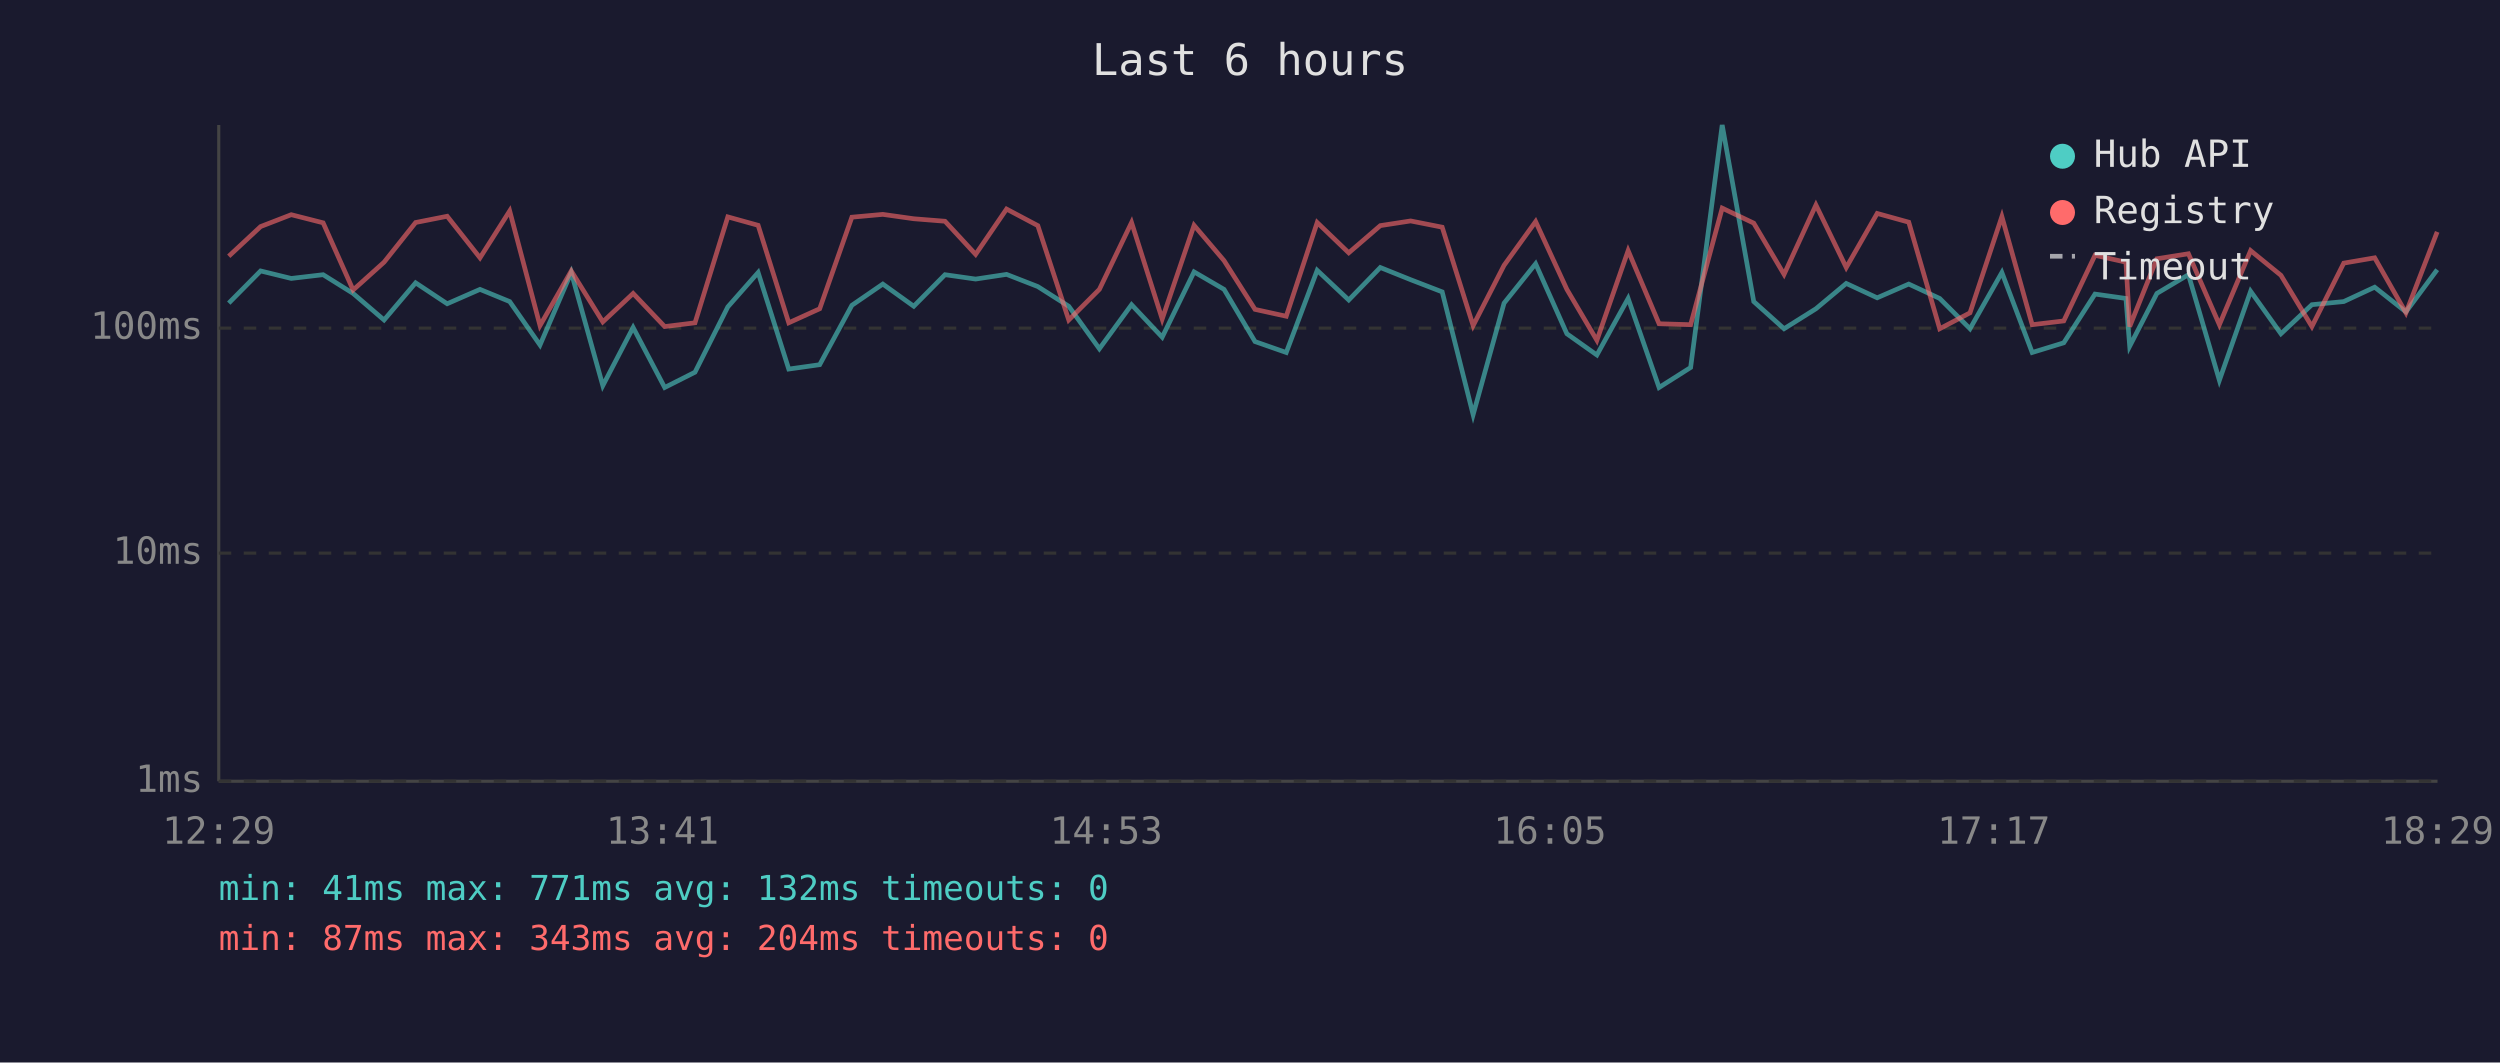
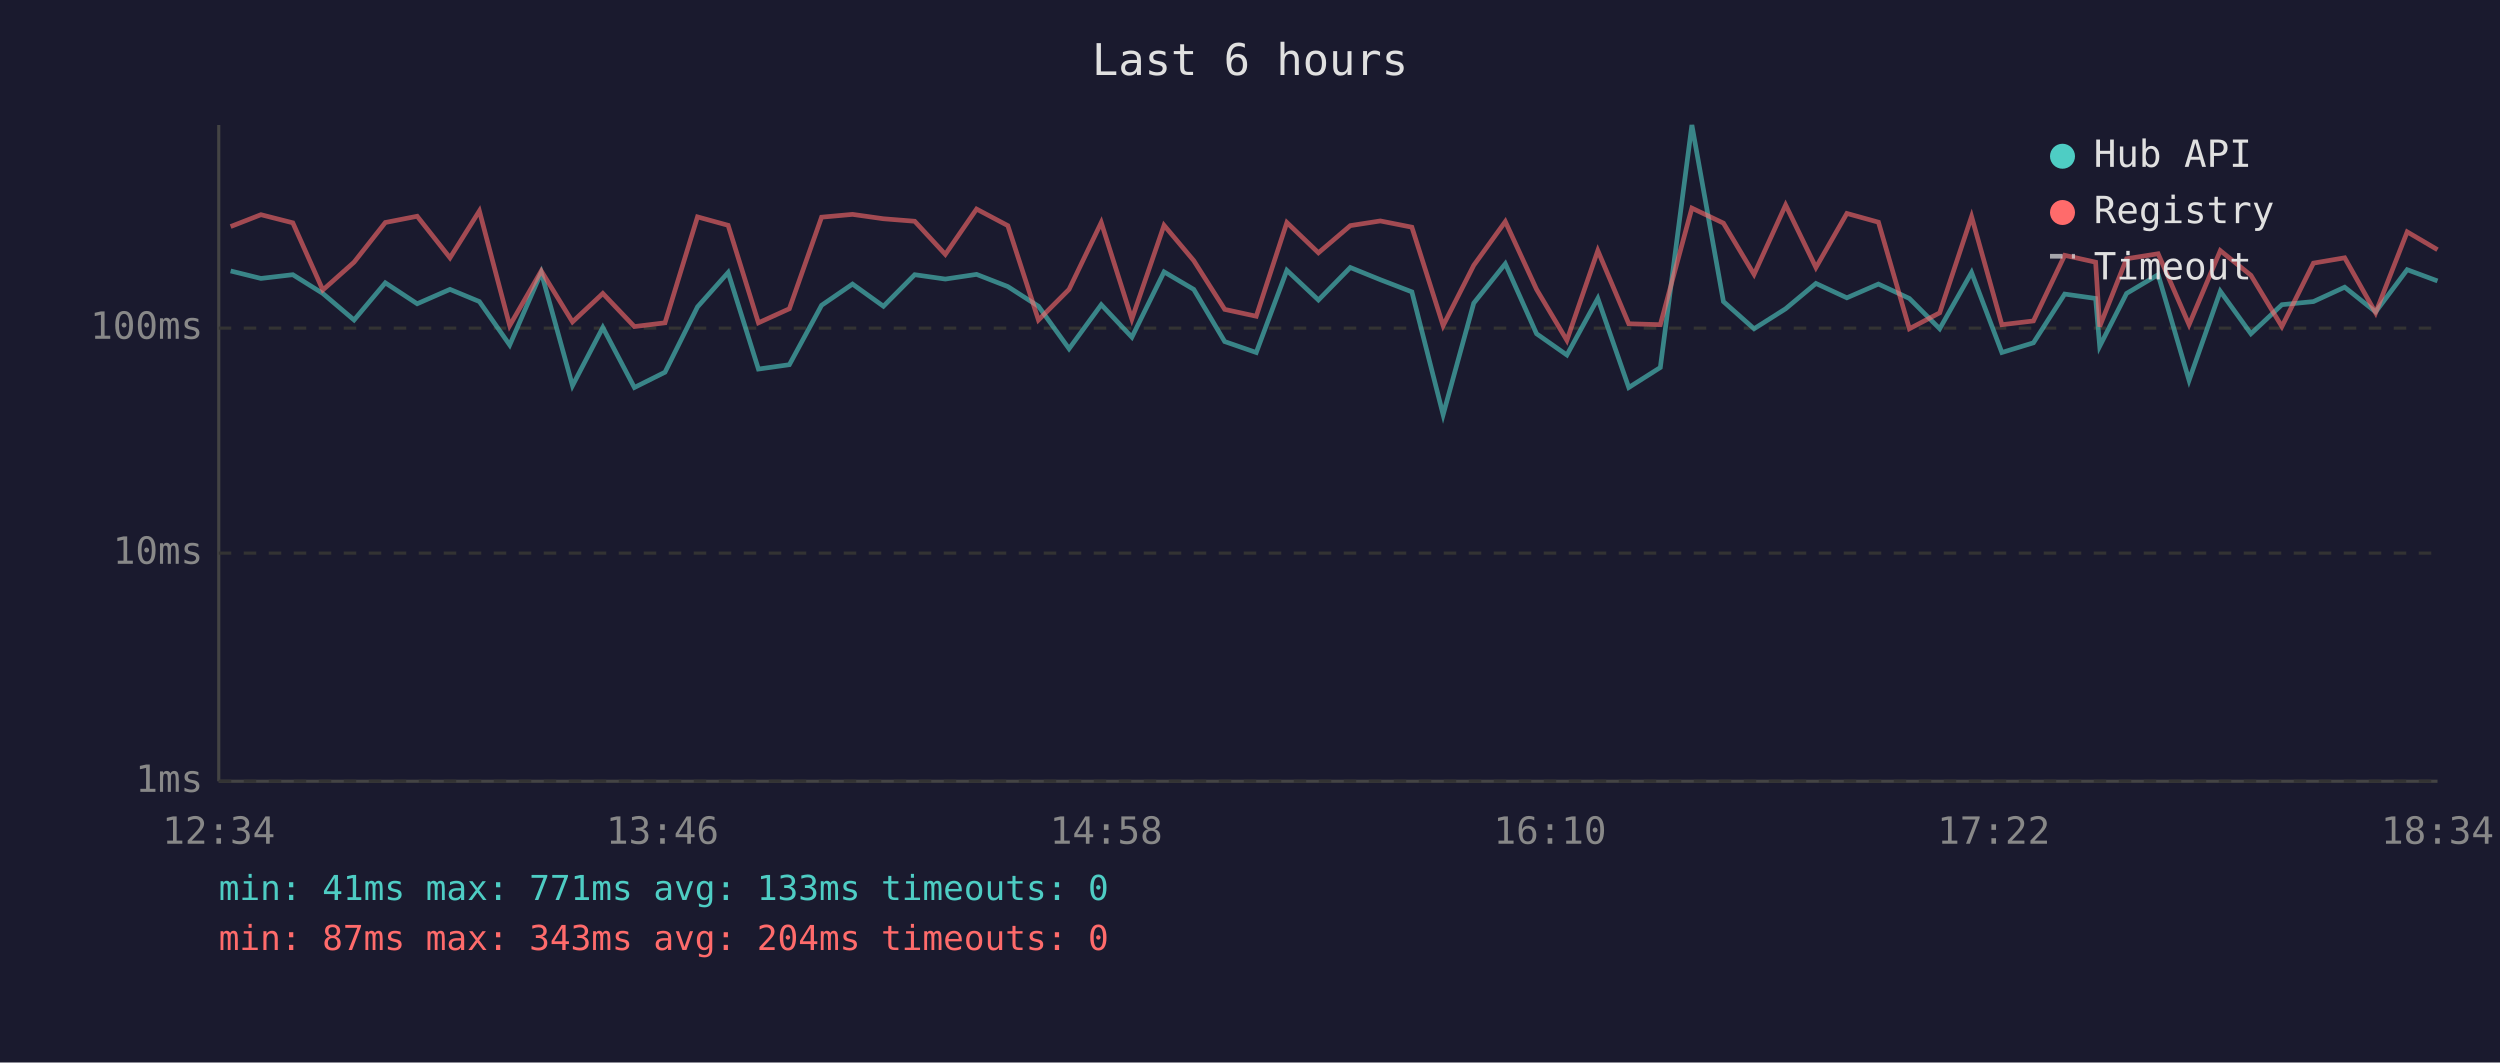
<svg xmlns="http://www.w3.org/2000/svg" viewBox="0 0 800 340" font-family="monospace" font-size="12">
  <rect width="800" height="340" fill="#1a1a2e" />
  <text x="400" y="24" fill="#e0e0e0" font-size="14" text-anchor="middle">Last 6 hours</text>
  <line x1="70" y1="40" x2="70" y2="250" stroke="#444" stroke-width="1" />
  <line x1="70" y1="250" x2="780" y2="250" stroke="#444" stroke-width="1" />
  <line x1="70" y1="250" x2="780" y2="250" stroke="#333" stroke-width="1" stroke-dasharray="4" />
  <text x="65" y="250" fill="#888" text-anchor="end" dominant-baseline="middle">1ms</text>
  <line x1="70" y1="177" x2="780" y2="177" stroke="#333" stroke-width="1" stroke-dasharray="4" />
  <text x="65" y="177" fill="#888" text-anchor="end" dominant-baseline="middle">10ms</text>
  <line x1="70" y1="105" x2="780" y2="105" stroke="#333" stroke-width="1" stroke-dasharray="4" />
  <text x="65" y="105" fill="#888" text-anchor="end" dominant-baseline="middle">100ms</text>
-   <text x="70" y="270" fill="#888" text-anchor="middle">12:29</text>
-   <text x="212" y="270" fill="#888" text-anchor="middle">13:41</text>
-   <text x="354" y="270" fill="#888" text-anchor="middle">14:53</text>
-   <text x="496" y="270" fill="#888" text-anchor="middle">16:05</text>
-   <text x="638" y="270" fill="#888" text-anchor="middle">17:17</text>
-   <text x="780" y="270" fill="#888" text-anchor="middle">18:29</text>
-   <polyline points="73.2,97.0 83.4,86.7 93.2,89.1 103.4,87.9 113.0,93.9 122.9,102.4 133.0,90.5 143.1,97.2 153.6,92.6 163.1,96.5 172.8,110.4 182.8,87.2 192.9,123.4 202.6,104.8 212.7,124.0 222.4,119.1 232.9,98.2 242.6,87.2 252.4,118.1 262.3,116.7 272.6,97.7 282.5,90.9 292.4,98.0 302.4,87.9 312.2,89.3 322.1,87.8 332.1,91.7 342.0,98.0 351.8,111.6 362.1,97.5 371.9,107.9 382.1,87.0 391.7,92.6 401.6,109.3 411.6,112.8 421.5,86.5 431.6,96.0 441.7,85.6 451.4,89.5 461.5,93.4 471.4,132.7 481.3,97.0 491.4,84.4 501.4,106.8 511.0,113.6 521.0,95.5 530.9,124.0 541.0,117.6 551.1,40.0 561.2,96.5 570.9,105.2 581.1,98.8 590.8,90.7 600.7,95.3 610.8,90.9 620.7,95.5 630.4,105.2 640.6,87.2 650.3,112.8 660.4,109.7 670.4,94.1 680.3,95.5 681.5,110.8 690.2,93.9 700.3,87.9 710.2,121.7 720.2,93.2 729.9,106.8 739.8,97.5 750.0,96.5 759.9,91.9 769.9,99.8 779.9,86.3" fill="none" stroke="#4ecdc4" stroke-width="1.5" opacity="0.6" />
-   <polyline points="73.2,82.0 83.4,72.5 93.2,68.7 103.4,71.3 113.0,92.8 122.9,83.9 133.0,71.2 143.1,69.2 153.6,82.5 163.1,67.5 172.8,104.2 182.8,86.7 192.9,103.0 202.6,93.9 212.7,104.5 222.4,103.3 232.9,69.4 242.6,72.1 252.4,103.3 262.3,98.8 272.6,69.5 282.5,68.6 292.4,70.0 302.4,70.8 312.2,81.4 322.1,66.9 332.1,72.2 342.0,102.4 351.8,92.6 362.1,71.2 371.9,102.1 382.1,72.1 391.7,83.4 401.6,99.0 411.6,101.2 421.5,71.2 431.6,80.9 441.7,72.2 451.4,70.7 461.5,72.7 471.4,104.2 481.3,84.9 491.4,70.9 501.4,92.6 511.0,108.9 521.0,80.2 530.9,103.6 541.0,103.9 551.1,66.6 561.2,71.4 570.9,87.8 581.1,65.6 590.8,85.6 600.7,68.3 610.8,71.1 620.7,105.2 630.4,100.1 640.6,69.3 650.3,103.9 660.4,102.7 670.4,81.7 680.3,83.9 681.5,104.5 690.2,82.8 700.3,81.2 710.2,103.9 720.2,80.2 729.9,88.1 739.8,104.5 750.0,84.2 759.9,82.5 769.9,100.1 779.9,74.2" fill="none" stroke="#ff6b6b" stroke-width="1.5" opacity="0.6" />
+   <text x="70" y="270" fill="#888" text-anchor="middle">12:34</text>
+   <text x="212" y="270" fill="#888" text-anchor="middle">13:46</text>
+   <text x="354" y="270" fill="#888" text-anchor="middle">14:58</text>
+   <text x="496" y="270" fill="#888" text-anchor="middle">16:10</text>
+   <text x="638" y="270" fill="#888" text-anchor="middle">17:22</text>
+   <text x="780" y="270" fill="#888" text-anchor="middle">18:34</text>
+   <polyline points="73.8,86.7 83.5,89.1 93.7,87.9 103.3,93.9 113.3,102.4 123.3,90.5 133.5,97.2 144.0,92.6 153.4,96.5 163.1,110.4 173.2,87.2 183.2,123.4 192.9,104.8 203.0,124.0 212.8,119.1 223.2,98.2 233.0,87.2 242.7,118.1 252.6,116.7 262.9,97.7 272.8,90.9 282.7,98.0 292.7,87.9 302.5,89.3 312.5,87.8 322.5,91.7 332.3,98.0 342.1,111.6 352.4,97.5 362.2,107.9 372.5,87.0 382.0,92.6 391.9,109.3 402.0,112.8 411.8,86.5 421.9,96.0 432.1,85.6 441.7,89.5 451.8,93.4 461.8,132.7 471.6,97.0 481.7,84.4 491.7,106.8 501.4,113.6 511.3,95.5 521.2,124.0 531.3,117.6 541.4,40.0 551.5,96.5 561.3,105.2 571.4,98.8 581.1,90.7 591.0,95.3 601.1,90.9 611.0,95.5 620.7,105.2 630.9,87.2 640.6,112.8 650.7,109.7 660.7,94.1 670.6,95.5 671.9,110.8 680.5,93.9 690.6,87.9 700.5,121.7 710.5,93.2 720.3,106.8 730.2,97.5 740.3,96.5 750.3,91.9 760.2,99.8 770.3,86.3 780.0,89.9" fill="none" stroke="#4ecdc4" stroke-width="1.5" opacity="0.6" />
+   <polyline points="73.8,72.5 83.5,68.7 93.7,71.3 103.3,92.8 113.3,83.9 123.3,71.2 133.5,69.2 144.0,82.5 153.4,67.5 163.1,104.2 173.2,86.7 183.2,103.0 192.9,93.9 203.0,104.5 212.8,103.3 223.2,69.4 233.0,72.1 242.7,103.3 252.6,98.8 262.9,69.5 272.8,68.6 282.7,70.0 292.7,70.8 302.5,81.4 312.5,66.9 322.5,72.2 332.3,102.4 342.1,92.6 352.4,71.2 362.2,102.1 372.5,72.1 382.0,83.4 391.9,99.0 402.0,101.2 411.8,71.2 421.9,80.9 432.1,72.2 441.7,70.7 451.8,72.7 461.8,104.2 471.6,84.9 481.7,70.9 491.7,92.6 501.4,108.9 511.3,80.2 521.2,103.6 531.3,103.9 541.4,66.6 551.5,71.4 561.3,87.8 571.4,65.6 581.1,85.6 591.0,68.3 601.1,71.1 611.0,105.2 620.7,100.1 630.9,69.3 640.6,103.9 650.7,102.7 660.7,81.7 670.6,83.9 671.9,104.5 680.5,82.8 690.6,81.2 700.5,103.9 710.5,80.2 720.3,88.1 730.2,104.5 740.3,84.2 750.3,82.5 760.2,100.1 770.3,74.2 780.0,79.9" fill="none" stroke="#ff6b6b" stroke-width="1.5" opacity="0.6" />
  <circle cx="660" cy="50" r="4" fill="#4ecdc4" />
  <text x="670" y="50" fill="#e0e0e0" dominant-baseline="middle">Hub API</text>
  <circle cx="660" cy="68" r="4" fill="#ff6b6b" />
  <text x="670" y="68" fill="#e0e0e0" dominant-baseline="middle">Registry</text>
  <line x1="656" y1="82" x2="664" y2="82" stroke="#e0e0e0" stroke-width="1.5" stroke-dasharray="4,3" opacity="0.7" />
  <text x="670" y="86" fill="#e0e0e0" dominant-baseline="middle">Timeout</text>
-   <text x="70" y="288" fill="#4ecdc4" font-size="11">min: 41ms  max: 771ms  avg: 132ms  timeouts: 0</text>
+   <text x="70" y="288" fill="#4ecdc4" font-size="11">min: 41ms  max: 771ms  avg: 133ms  timeouts: 0</text>
  <text x="70" y="304" fill="#ff6b6b" font-size="11">min: 87ms  max: 343ms  avg: 204ms  timeouts: 0</text>
</svg>
